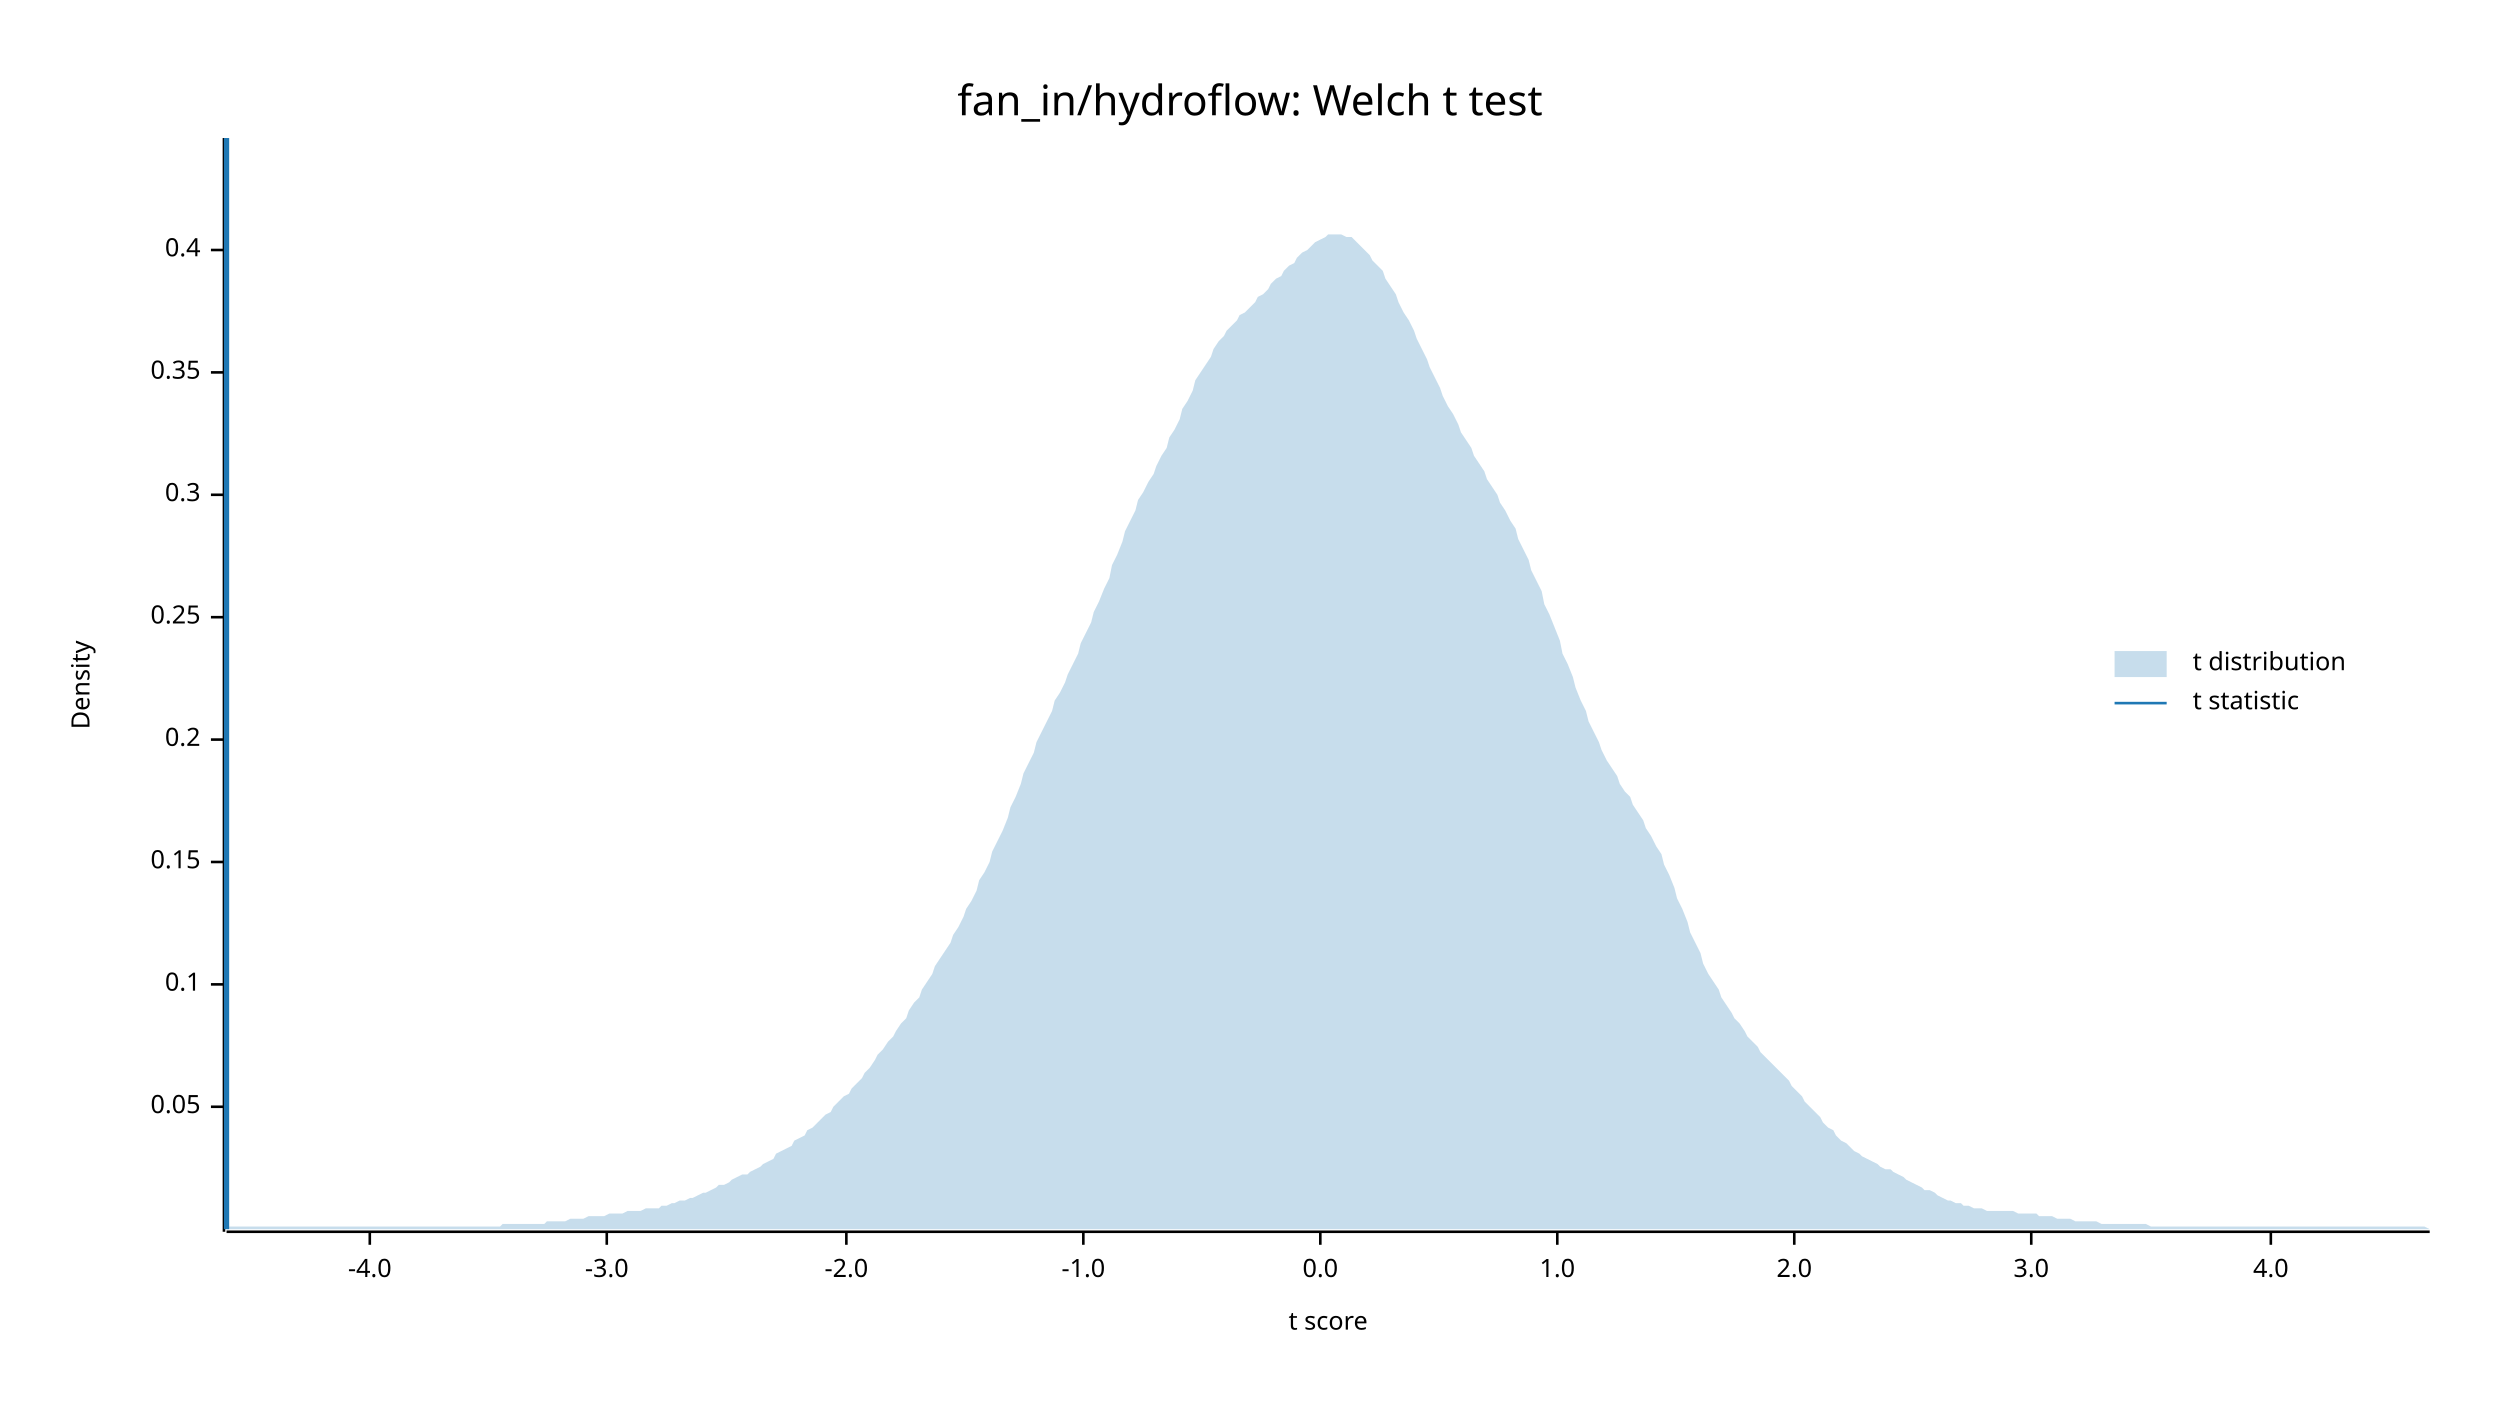
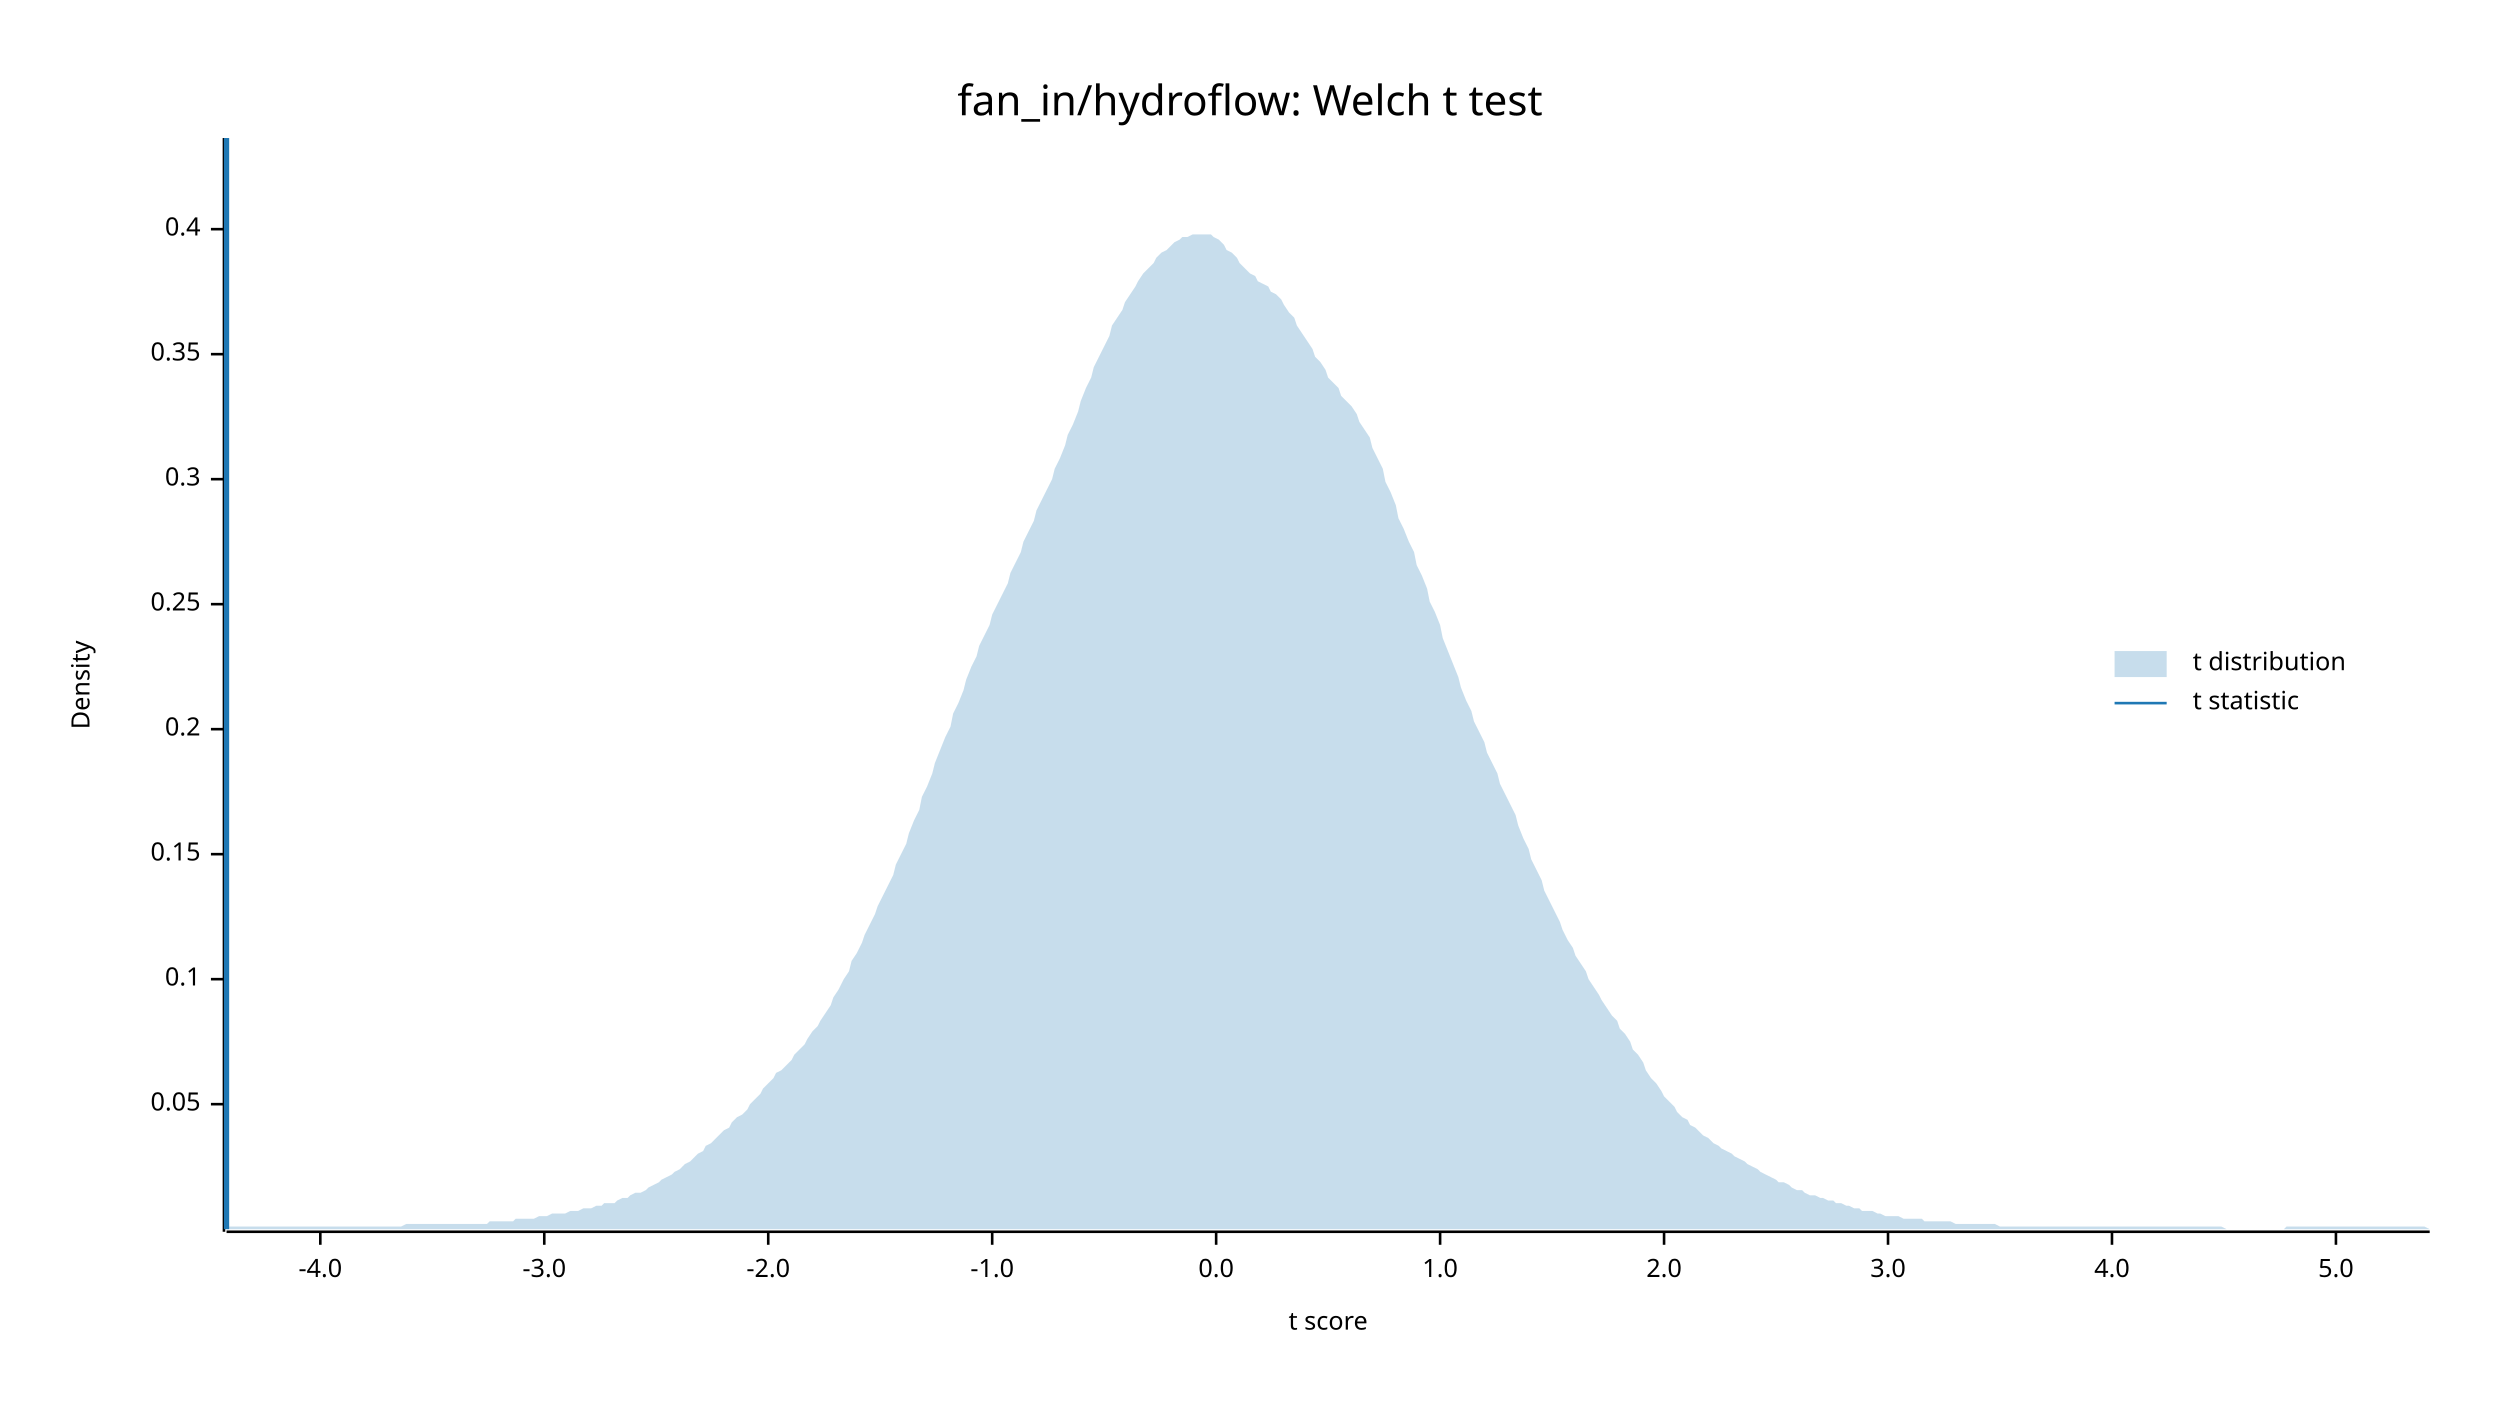
<svg xmlns="http://www.w3.org/2000/svg" width="960" height="540" viewBox="0 0 960 540">
  <text x="480" y="32" dy="0.76em" text-anchor="middle" font-family="sans-serif" font-size="16.129" opacity="1" fill="#000000">
fan_in/hydroflow: Welch t test
</text>
  <text x="27" y="263" dy="0.76em" text-anchor="middle" font-family="sans-serif" font-size="9.677" opacity="1" fill="#000000" transform="rotate(270, 27, 263)">
Density
</text>
  <text x="510" y="513" dy="-0.5ex" text-anchor="middle" font-family="sans-serif" font-size="9.677" opacity="1" fill="#000000">
t score
</text>
  <polyline fill="none" opacity="1" stroke="#000000" stroke-width="1" points="86,53 86,473 " />
-   <text x="77" y="425" dy="0.5ex" text-anchor="end" font-family="sans-serif" font-size="9.677" opacity="1" fill="#000000">
+   <text x="77" y="424" dy="0.5ex" text-anchor="end" font-family="sans-serif" font-size="9.677" opacity="1" fill="#000000">
0.05
</text>
-   <polyline fill="none" opacity="1" stroke="#000000" stroke-width="1" points="81,425 86,425 " />
-   <text x="77" y="378" dy="0.5ex" text-anchor="end" font-family="sans-serif" font-size="9.677" opacity="1" fill="#000000">
+   <polyline fill="none" opacity="1" stroke="#000000" stroke-width="1" points="81,424 86,424 " />
+   <text x="77" y="376" dy="0.5ex" text-anchor="end" font-family="sans-serif" font-size="9.677" opacity="1" fill="#000000">
0.1
</text>
-   <polyline fill="none" opacity="1" stroke="#000000" stroke-width="1" points="81,378 86,378 " />
-   <text x="77" y="331" dy="0.5ex" text-anchor="end" font-family="sans-serif" font-size="9.677" opacity="1" fill="#000000">
+   <polyline fill="none" opacity="1" stroke="#000000" stroke-width="1" points="81,376 86,376 " />
+   <text x="77" y="328" dy="0.5ex" text-anchor="end" font-family="sans-serif" font-size="9.677" opacity="1" fill="#000000">
0.15
</text>
-   <polyline fill="none" opacity="1" stroke="#000000" stroke-width="1" points="81,331 86,331 " />
-   <text x="77" y="284" dy="0.5ex" text-anchor="end" font-family="sans-serif" font-size="9.677" opacity="1" fill="#000000">
+   <polyline fill="none" opacity="1" stroke="#000000" stroke-width="1" points="81,328 86,328 " />
+   <text x="77" y="280" dy="0.5ex" text-anchor="end" font-family="sans-serif" font-size="9.677" opacity="1" fill="#000000">
0.2
</text>
-   <polyline fill="none" opacity="1" stroke="#000000" stroke-width="1" points="81,284 86,284 " />
-   <text x="77" y="237" dy="0.5ex" text-anchor="end" font-family="sans-serif" font-size="9.677" opacity="1" fill="#000000">
+   <polyline fill="none" opacity="1" stroke="#000000" stroke-width="1" points="81,280 86,280 " />
+   <text x="77" y="232" dy="0.5ex" text-anchor="end" font-family="sans-serif" font-size="9.677" opacity="1" fill="#000000">
0.25
</text>
-   <polyline fill="none" opacity="1" stroke="#000000" stroke-width="1" points="81,237 86,237 " />
-   <text x="77" y="190" dy="0.5ex" text-anchor="end" font-family="sans-serif" font-size="9.677" opacity="1" fill="#000000">
+   <polyline fill="none" opacity="1" stroke="#000000" stroke-width="1" points="81,232 86,232 " />
+   <text x="77" y="184" dy="0.5ex" text-anchor="end" font-family="sans-serif" font-size="9.677" opacity="1" fill="#000000">
0.3
</text>
-   <polyline fill="none" opacity="1" stroke="#000000" stroke-width="1" points="81,190 86,190 " />
-   <text x="77" y="143" dy="0.5ex" text-anchor="end" font-family="sans-serif" font-size="9.677" opacity="1" fill="#000000">
+   <polyline fill="none" opacity="1" stroke="#000000" stroke-width="1" points="81,184 86,184 " />
+   <text x="77" y="136" dy="0.5ex" text-anchor="end" font-family="sans-serif" font-size="9.677" opacity="1" fill="#000000">
0.35
</text>
-   <polyline fill="none" opacity="1" stroke="#000000" stroke-width="1" points="81,143 86,143 " />
-   <text x="77" y="96" dy="0.5ex" text-anchor="end" font-family="sans-serif" font-size="9.677" opacity="1" fill="#000000">
+   <polyline fill="none" opacity="1" stroke="#000000" stroke-width="1" points="81,136 86,136 " />
+   <text x="77" y="88" dy="0.5ex" text-anchor="end" font-family="sans-serif" font-size="9.677" opacity="1" fill="#000000">
0.4
</text>
-   <polyline fill="none" opacity="1" stroke="#000000" stroke-width="1" points="81,96 86,96 " />
+   <polyline fill="none" opacity="1" stroke="#000000" stroke-width="1" points="81,88 86,88 " />
  <polyline fill="none" opacity="1" stroke="#000000" stroke-width="1" points="87,473 933,473 " />
-   <text x="142" y="483" dy="0.76em" text-anchor="middle" font-family="sans-serif" font-size="9.677" opacity="1" fill="#000000">
+   <text x="123" y="483" dy="0.76em" text-anchor="middle" font-family="sans-serif" font-size="9.677" opacity="1" fill="#000000">
-4.0
</text>
-   <polyline fill="none" opacity="1" stroke="#000000" stroke-width="1" points="142,473 142,478 " />
-   <text x="233" y="483" dy="0.76em" text-anchor="middle" font-family="sans-serif" font-size="9.677" opacity="1" fill="#000000">
+   <polyline fill="none" opacity="1" stroke="#000000" stroke-width="1" points="123,473 123,478 " />
+   <text x="209" y="483" dy="0.76em" text-anchor="middle" font-family="sans-serif" font-size="9.677" opacity="1" fill="#000000">
-3.0
</text>
-   <polyline fill="none" opacity="1" stroke="#000000" stroke-width="1" points="233,473 233,478 " />
-   <text x="325" y="483" dy="0.76em" text-anchor="middle" font-family="sans-serif" font-size="9.677" opacity="1" fill="#000000">
+   <polyline fill="none" opacity="1" stroke="#000000" stroke-width="1" points="209,473 209,478 " />
+   <text x="295" y="483" dy="0.76em" text-anchor="middle" font-family="sans-serif" font-size="9.677" opacity="1" fill="#000000">
-2.0
</text>
-   <polyline fill="none" opacity="1" stroke="#000000" stroke-width="1" points="325,473 325,478 " />
-   <text x="416" y="483" dy="0.76em" text-anchor="middle" font-family="sans-serif" font-size="9.677" opacity="1" fill="#000000">
+   <polyline fill="none" opacity="1" stroke="#000000" stroke-width="1" points="295,473 295,478 " />
+   <text x="381" y="483" dy="0.76em" text-anchor="middle" font-family="sans-serif" font-size="9.677" opacity="1" fill="#000000">
-1.0
</text>
-   <polyline fill="none" opacity="1" stroke="#000000" stroke-width="1" points="416,473 416,478 " />
-   <text x="507" y="483" dy="0.76em" text-anchor="middle" font-family="sans-serif" font-size="9.677" opacity="1" fill="#000000">
+   <polyline fill="none" opacity="1" stroke="#000000" stroke-width="1" points="381,473 381,478 " />
+   <text x="467" y="483" dy="0.76em" text-anchor="middle" font-family="sans-serif" font-size="9.677" opacity="1" fill="#000000">
0.0
</text>
-   <polyline fill="none" opacity="1" stroke="#000000" stroke-width="1" points="507,473 507,478 " />
-   <text x="598" y="483" dy="0.76em" text-anchor="middle" font-family="sans-serif" font-size="9.677" opacity="1" fill="#000000">
+   <polyline fill="none" opacity="1" stroke="#000000" stroke-width="1" points="467,473 467,478 " />
+   <text x="553" y="483" dy="0.76em" text-anchor="middle" font-family="sans-serif" font-size="9.677" opacity="1" fill="#000000">
1.0
</text>
-   <polyline fill="none" opacity="1" stroke="#000000" stroke-width="1" points="598,473 598,478 " />
-   <text x="689" y="483" dy="0.76em" text-anchor="middle" font-family="sans-serif" font-size="9.677" opacity="1" fill="#000000">
+   <polyline fill="none" opacity="1" stroke="#000000" stroke-width="1" points="553,473 553,478 " />
+   <text x="639" y="483" dy="0.76em" text-anchor="middle" font-family="sans-serif" font-size="9.677" opacity="1" fill="#000000">
2.0
</text>
-   <polyline fill="none" opacity="1" stroke="#000000" stroke-width="1" points="689,473 689,478 " />
-   <text x="780" y="483" dy="0.76em" text-anchor="middle" font-family="sans-serif" font-size="9.677" opacity="1" fill="#000000">
+   <polyline fill="none" opacity="1" stroke="#000000" stroke-width="1" points="639,473 639,478 " />
+   <text x="725" y="483" dy="0.76em" text-anchor="middle" font-family="sans-serif" font-size="9.677" opacity="1" fill="#000000">
3.0
</text>
-   <polyline fill="none" opacity="1" stroke="#000000" stroke-width="1" points="780,473 780,478 " />
-   <text x="872" y="483" dy="0.76em" text-anchor="middle" font-family="sans-serif" font-size="9.677" opacity="1" fill="#000000">
+   <polyline fill="none" opacity="1" stroke="#000000" stroke-width="1" points="725,473 725,478 " />
+   <text x="811" y="483" dy="0.76em" text-anchor="middle" font-family="sans-serif" font-size="9.677" opacity="1" fill="#000000">
4.0
</text>
-   <polyline fill="none" opacity="1" stroke="#000000" stroke-width="1" points="872,473 872,478 " />
-   <polygon opacity="0.25" fill="#1F78B4" points="87,472 88,471 90,471 92,471 93,471 95,471 97,471 98,471 100,471 102,471 103,471 105,471 107,471 109,471 110,471 112,471 114,471 115,471 117,471 119,471 120,471 122,471 124,471 125,471 127,471 129,471 131,471 132,471 134,471 136,471 137,471 139,471 141,471 142,471 144,471 146,471 148,471 149,471 151,471 153,471 154,471 156,471 158,471 159,471 161,471 163,471 164,471 166,471 168,471 170,471 171,471 173,471 175,471 176,471 178,471 180,471 181,471 183,471 185,471 187,471 188,471 190,471 192,471 193,470 195,470 197,470 198,470 200,470 202,470 203,470 205,470 207,470 209,470 210,469 212,469 214,469 215,469 217,469 219,468 220,468 222,468 224,468 226,467 227,467 229,467 231,467 232,467 234,466 236,466 237,466 239,466 241,465 242,465 244,465 246,465 248,464 249,464 251,464 253,464 254,463 256,463 258,462 259,462 261,461 263,461 265,460 266,460 268,459 270,458 271,458 273,457 275,456 276,455 278,455 280,454 281,453 283,452 285,451 287,451 288,450 290,449 292,448 293,447 295,446 297,445 298,443 300,442 302,441 304,440 305,438 307,437 309,436 310,434 312,433 314,431 315,430 317,428 319,427 320,425 322,423 324,421 326,420 327,418 329,416 331,414 332,412 334,410 336,407 337,405 339,403 341,400 343,398 344,396 346,393 348,391 349,388 351,385 353,383 354,380 356,377 358,374 359,371 361,368 363,365 365,362 366,359 368,356 370,352 371,349 373,346 375,342 376,338 378,335 380,331 381,327 383,323 385,319 387,314 388,310 390,306 392,301 393,297 395,293 397,289 398,285 400,281 402,277 404,273 405,269 407,266 409,262 410,259 412,255 414,251 415,247 417,243 419,239 420,235 422,231 424,226 426,222 427,217 429,213 431,208 432,204 434,200 436,196 437,192 439,189 441,185 443,182 444,179 446,175 448,172 449,168 451,165 453,161 454,157 456,154 458,150 459,146 461,143 463,140 465,137 466,134 468,131 470,129 471,127 473,125 475,123 476,121 478,120 480,118 482,116 483,114 485,113 487,111 488,109 490,107 492,106 493,104 495,102 497,101 498,99 500,97 502,96 504,94 505,93 507,92 509,91 510,90 512,90 514,90 515,90 517,91 519,91 521,93 522,94 524,96 526,98 527,100 529,102 531,104 532,107 534,110 536,113 537,116 539,120 541,123 543,127 544,130 546,134 548,138 549,141 551,145 553,149 554,152 556,156 558,159 560,163 561,166 563,169 565,172 566,175 568,178 570,181 571,184 573,187 575,190 576,193 578,196 580,200 582,203 583,207 585,211 587,215 588,219 590,223 592,227 593,232 595,236 597,241 599,246 600,251 602,255 604,260 605,264 607,269 609,273 610,277 612,281 614,285 615,288 617,292 619,295 621,298 622,301 624,304 626,306 627,309 629,312 631,315 632,318 634,321 636,325 638,328 639,332 641,336 643,341 644,345 646,349 648,354 649,358 651,362 653,366 654,370 656,374 658,377 660,380 661,383 663,386 665,389 666,391 668,393 670,396 671,398 673,400 675,402 676,404 678,406 680,408 682,410 683,411 685,413 687,415 688,417 690,419 692,421 693,423 695,425 697,427 699,429 700,431 702,433 704,434 705,436 707,438 709,439 710,440 712,442 714,443 715,444 717,445 719,446 721,447 722,448 724,449 726,449 727,450 729,451 731,452 732,453 734,454 736,455 738,456 739,457 741,457 743,458 744,459 746,460 748,461 749,461 751,462 753,462 754,463 756,463 758,464 760,464 761,464 763,465 765,465 766,465 768,465 770,465 771,465 773,465 775,466 777,466 778,466 780,466 782,466 783,467 785,467 787,467 788,467 790,468 792,468 793,468 795,468 797,469 799,469 800,469 802,469 804,469 805,469 807,470 809,470 810,470 812,470 814,470 816,470 817,470 819,470 821,470 822,470 824,470 826,471 827,471 829,471 831,471 832,471 834,471 836,471 838,471 839,471 841,471 843,471 844,471 846,471 848,471 849,471 851,471 853,471 855,471 856,471 858,471 860,471 861,471 863,471 865,471 866,471 868,471 870,471 871,471 873,471 875,471 877,471 878,471 880,471 882,471 883,471 885,471 887,471 888,471 890,471 892,471 894,471 895,471 897,471 899,471 900,471 902,471 904,471 905,471 907,471 909,471 910,471 912,471 914,471 916,471 917,471 919,471 921,471 922,471 924,471 926,471 927,471 929,471 931,471 933,472 933,472 87,472 " />
+   <polyline fill="none" opacity="1" stroke="#000000" stroke-width="1" points="811,473 811,478 " />
+   <text x="897" y="483" dy="0.76em" text-anchor="middle" font-family="sans-serif" font-size="9.677" opacity="1" fill="#000000">
+ 5.0
+ </text>
+   <polyline fill="none" opacity="1" stroke="#000000" stroke-width="1" points="897,473 897,478 " />
+   <polygon opacity="0.25" fill="#1F78B4" points="87,472 88,471 90,471 92,471 93,471 95,471 97,471 98,471 100,471 102,471 103,471 105,471 107,471 109,471 110,471 112,471 114,471 115,471 117,471 119,471 120,471 122,471 124,471 125,471 127,471 129,471 131,471 132,471 134,471 136,471 137,471 139,471 141,471 142,471 144,471 146,471 148,471 149,471 151,471 153,471 154,471 156,470 158,470 159,470 161,470 163,470 164,470 166,470 168,470 170,470 171,470 173,470 175,470 176,470 178,470 180,470 181,470 183,470 185,470 187,470 188,469 190,469 192,469 193,469 195,469 197,469 198,468 200,468 202,468 203,468 205,468 207,467 209,467 210,467 212,466 214,466 215,466 217,466 219,465 220,465 222,465 224,464 226,464 227,464 229,463 231,463 232,462 234,462 236,462 237,461 239,460 241,460 242,459 244,458 246,458 248,457 249,456 251,455 253,454 254,453 256,452 258,451 259,450 261,449 263,447 265,446 266,445 268,443 270,442 271,440 273,439 275,437 276,436 278,434 280,433 281,431 283,429 285,428 287,426 288,424 290,422 292,420 293,418 295,416 297,414 298,412 300,411 302,409 304,407 305,405 307,403 309,401 310,399 312,396 314,394 315,392 317,389 319,386 320,383 322,380 324,376 326,373 327,369 329,366 331,362 332,359 334,355 336,351 337,348 339,344 341,340 343,336 344,332 346,328 348,324 349,320 351,315 353,311 354,306 356,302 358,297 359,293 361,288 363,283 365,279 366,274 368,270 370,265 371,261 373,256 375,252 376,248 378,244 380,240 381,236 383,232 385,228 387,224 388,220 390,216 392,212 393,208 395,204 397,200 398,196 400,192 402,188 404,184 405,180 407,176 409,171 410,167 412,163 414,158 415,154 417,149 419,145 420,141 422,137 424,133 426,129 427,125 429,122 431,119 432,116 434,113 436,110 437,108 439,105 441,103 443,101 444,99 446,97 448,96 449,95 451,93 453,92 454,91 456,91 458,90 459,90 461,90 463,90 465,90 466,91 468,92 470,94 471,96 473,97 475,99 476,101 478,103 480,105 482,106 483,108 485,109 487,110 488,112 490,113 492,115 493,117 495,120 497,122 498,125 500,128 502,131 504,134 505,137 507,139 509,142 510,145 512,147 514,149 515,152 517,154 519,156 521,159 522,162 524,165 526,168 527,172 529,176 531,180 532,185 534,189 536,194 537,199 539,203 541,208 543,212 544,217 546,221 548,226 549,231 551,235 553,240 554,245 556,250 558,255 560,260 561,264 563,269 565,273 566,277 568,281 570,285 571,289 573,293 575,297 576,301 578,305 580,309 582,313 583,317 585,322 587,326 588,330 590,334 592,338 593,342 595,346 597,350 599,354 600,357 602,361 604,364 605,367 607,370 609,373 610,376 612,379 614,382 615,384 617,387 619,390 621,392 622,395 624,397 626,400 627,403 629,405 631,408 632,411 634,414 636,416 638,419 639,421 641,423 643,425 644,427 646,429 648,430 649,432 651,433 653,435 654,436 656,437 658,439 660,440 661,441 663,442 665,443 666,444 668,445 670,446 671,447 673,448 675,449 676,450 678,451 680,452 682,453 683,454 685,454 687,455 688,456 690,457 692,457 693,458 695,459 697,459 699,460 700,460 702,461 704,461 705,462 707,462 709,463 710,463 712,464 714,464 715,465 717,465 719,465 721,466 722,466 724,467 726,467 727,467 729,467 731,468 732,468 734,468 736,468 738,468 739,469 741,469 743,469 744,469 746,469 748,469 749,469 751,470 753,470 754,470 756,470 758,470 760,470 761,470 763,470 765,470 766,470 768,471 770,471 771,471 773,471 775,471 777,471 778,471 780,471 782,471 783,471 785,471 787,471 788,471 790,471 792,471 793,471 795,471 797,471 799,471 800,471 802,471 804,471 805,471 807,471 809,471 810,471 812,471 814,471 816,471 817,471 819,471 821,471 822,471 824,471 826,471 827,471 829,471 831,471 832,471 834,471 836,471 838,471 839,471 841,471 843,471 844,471 846,471 848,471 849,471 851,471 853,471 855,472 856,472 858,472 860,472 861,472 863,472 865,472 866,472 868,472 870,472 871,472 873,472 875,472 877,472 878,471 880,471 882,471 883,471 885,471 887,471 888,471 890,471 892,471 894,471 895,471 897,471 899,471 900,471 902,471 904,471 905,471 907,471 909,471 910,471 912,471 914,471 916,471 917,471 919,471 921,471 922,471 924,471 926,471 927,471 929,471 931,471 933,472 933,472 87,472 " />
  <polyline fill="none" opacity="1" stroke="#1F78B4" stroke-width="2" points="87,472 87,53 " />
  <text x="842" y="250" dy="0.76em" text-anchor="start" font-family="sans-serif" font-size="9.677" opacity="1" fill="#000000">
t distribution
</text>
  <text x="842" y="265" dy="0.76em" text-anchor="start" font-family="sans-serif" font-size="9.677" opacity="1" fill="#000000">
t statistic
</text>
  <rect x="812" y="250" width="20" height="10" opacity="0.25" fill="#1F78B4" stroke="none" />
  <polyline fill="none" opacity="1" stroke="#1F78B4" stroke-width="1" points="812,270 832,270 " />
</svg>
